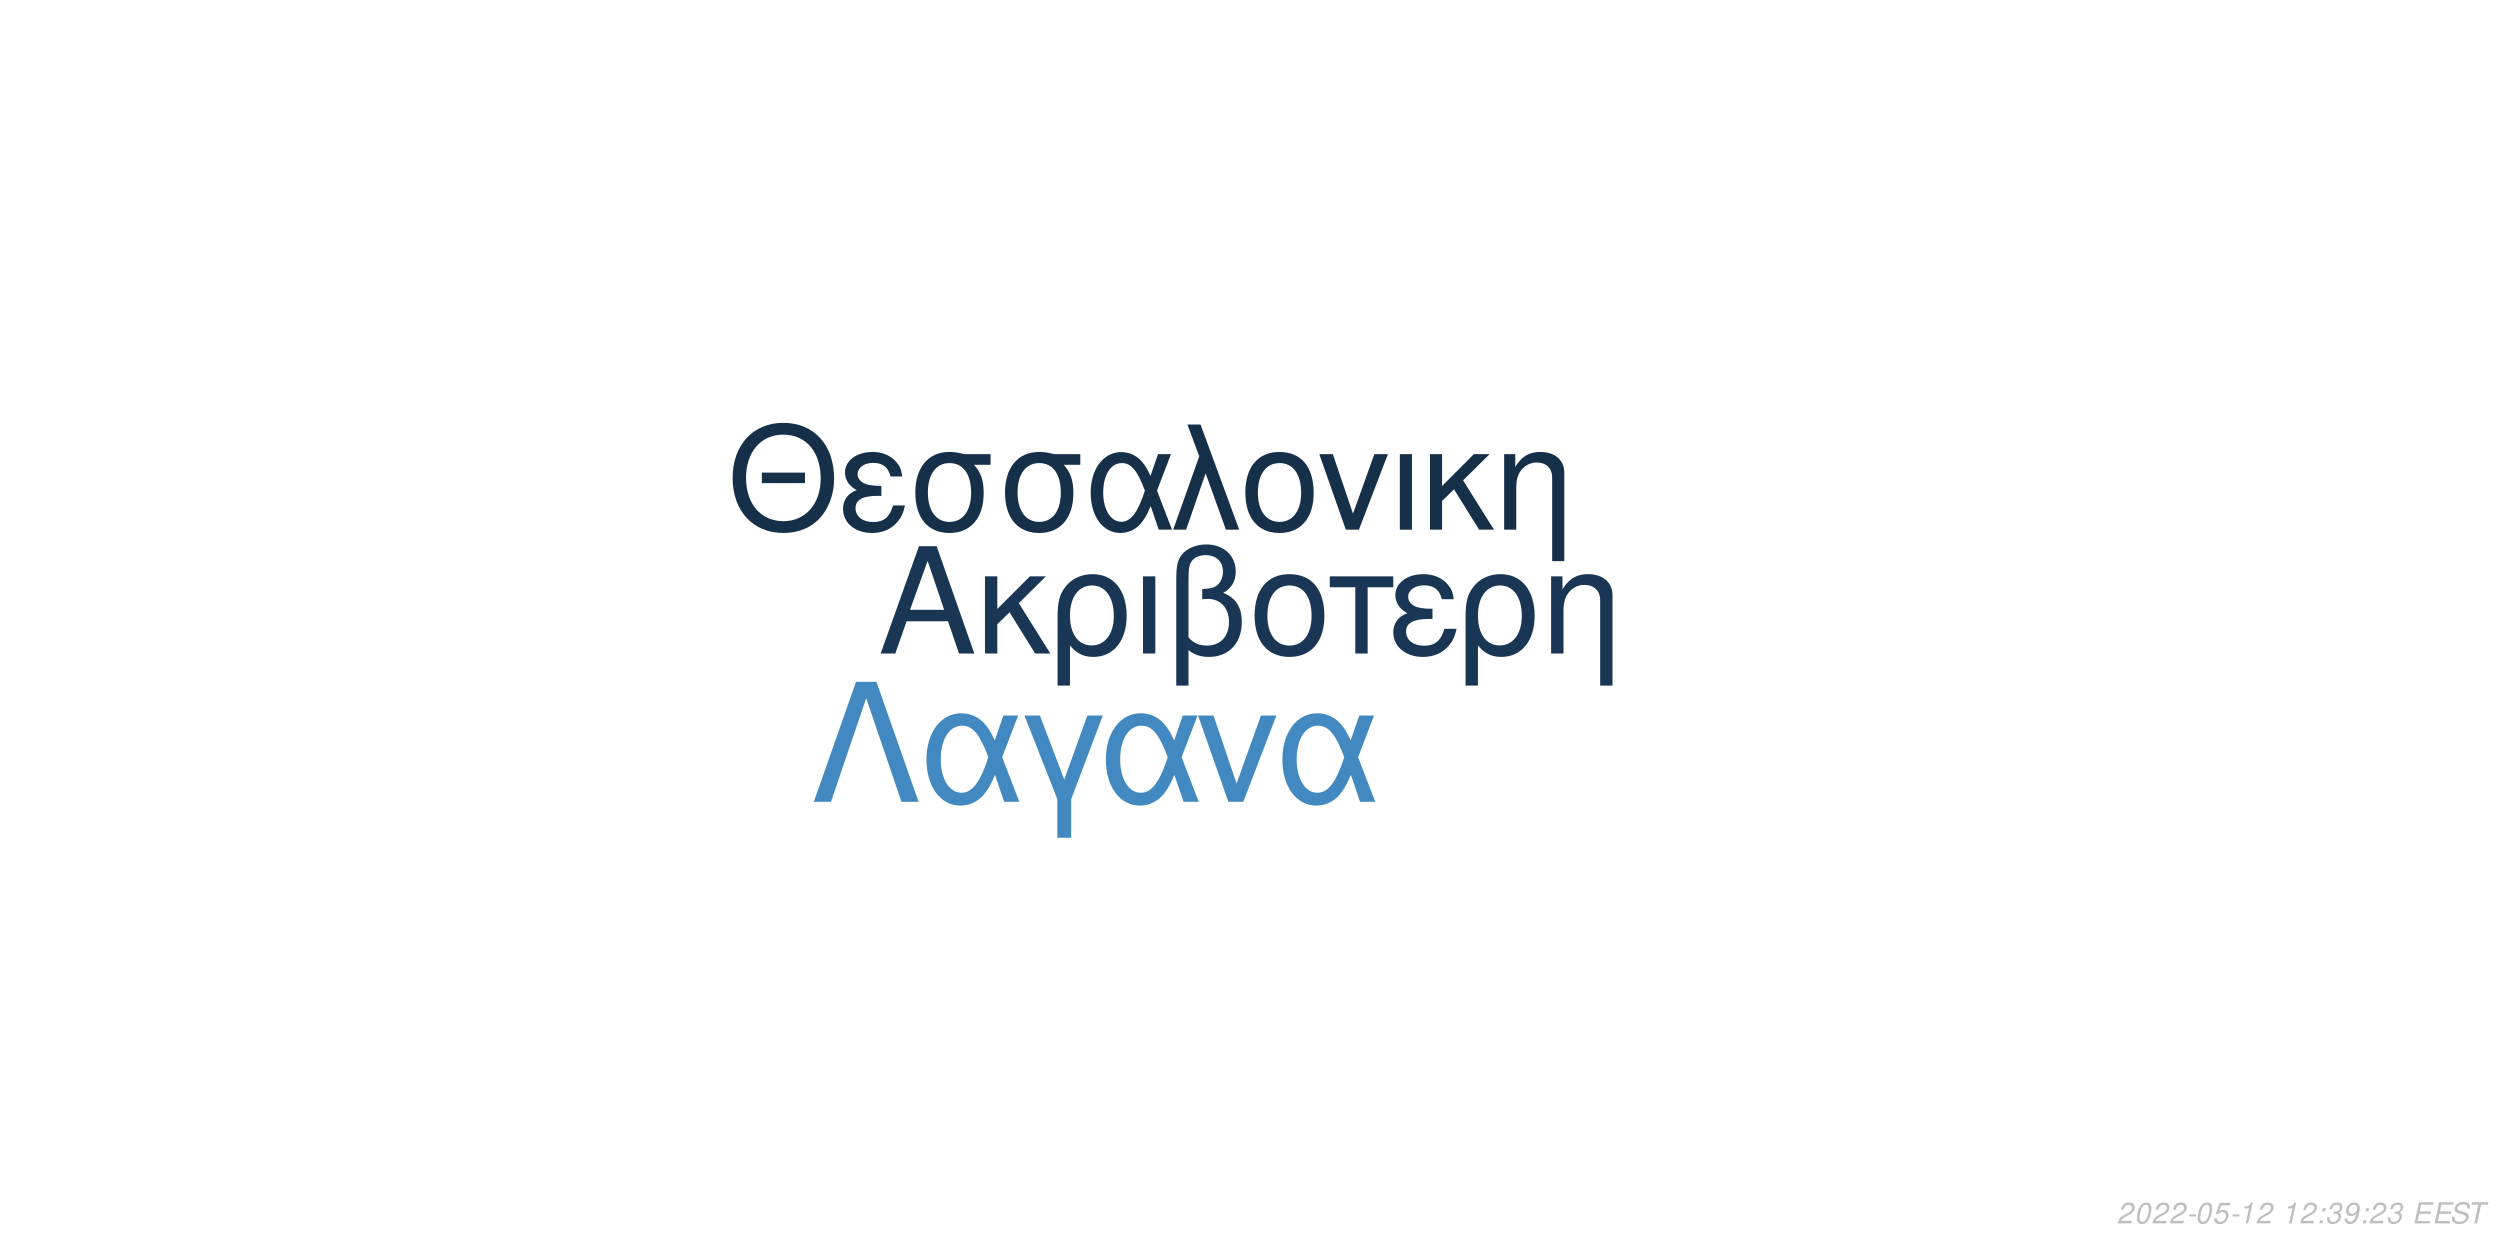
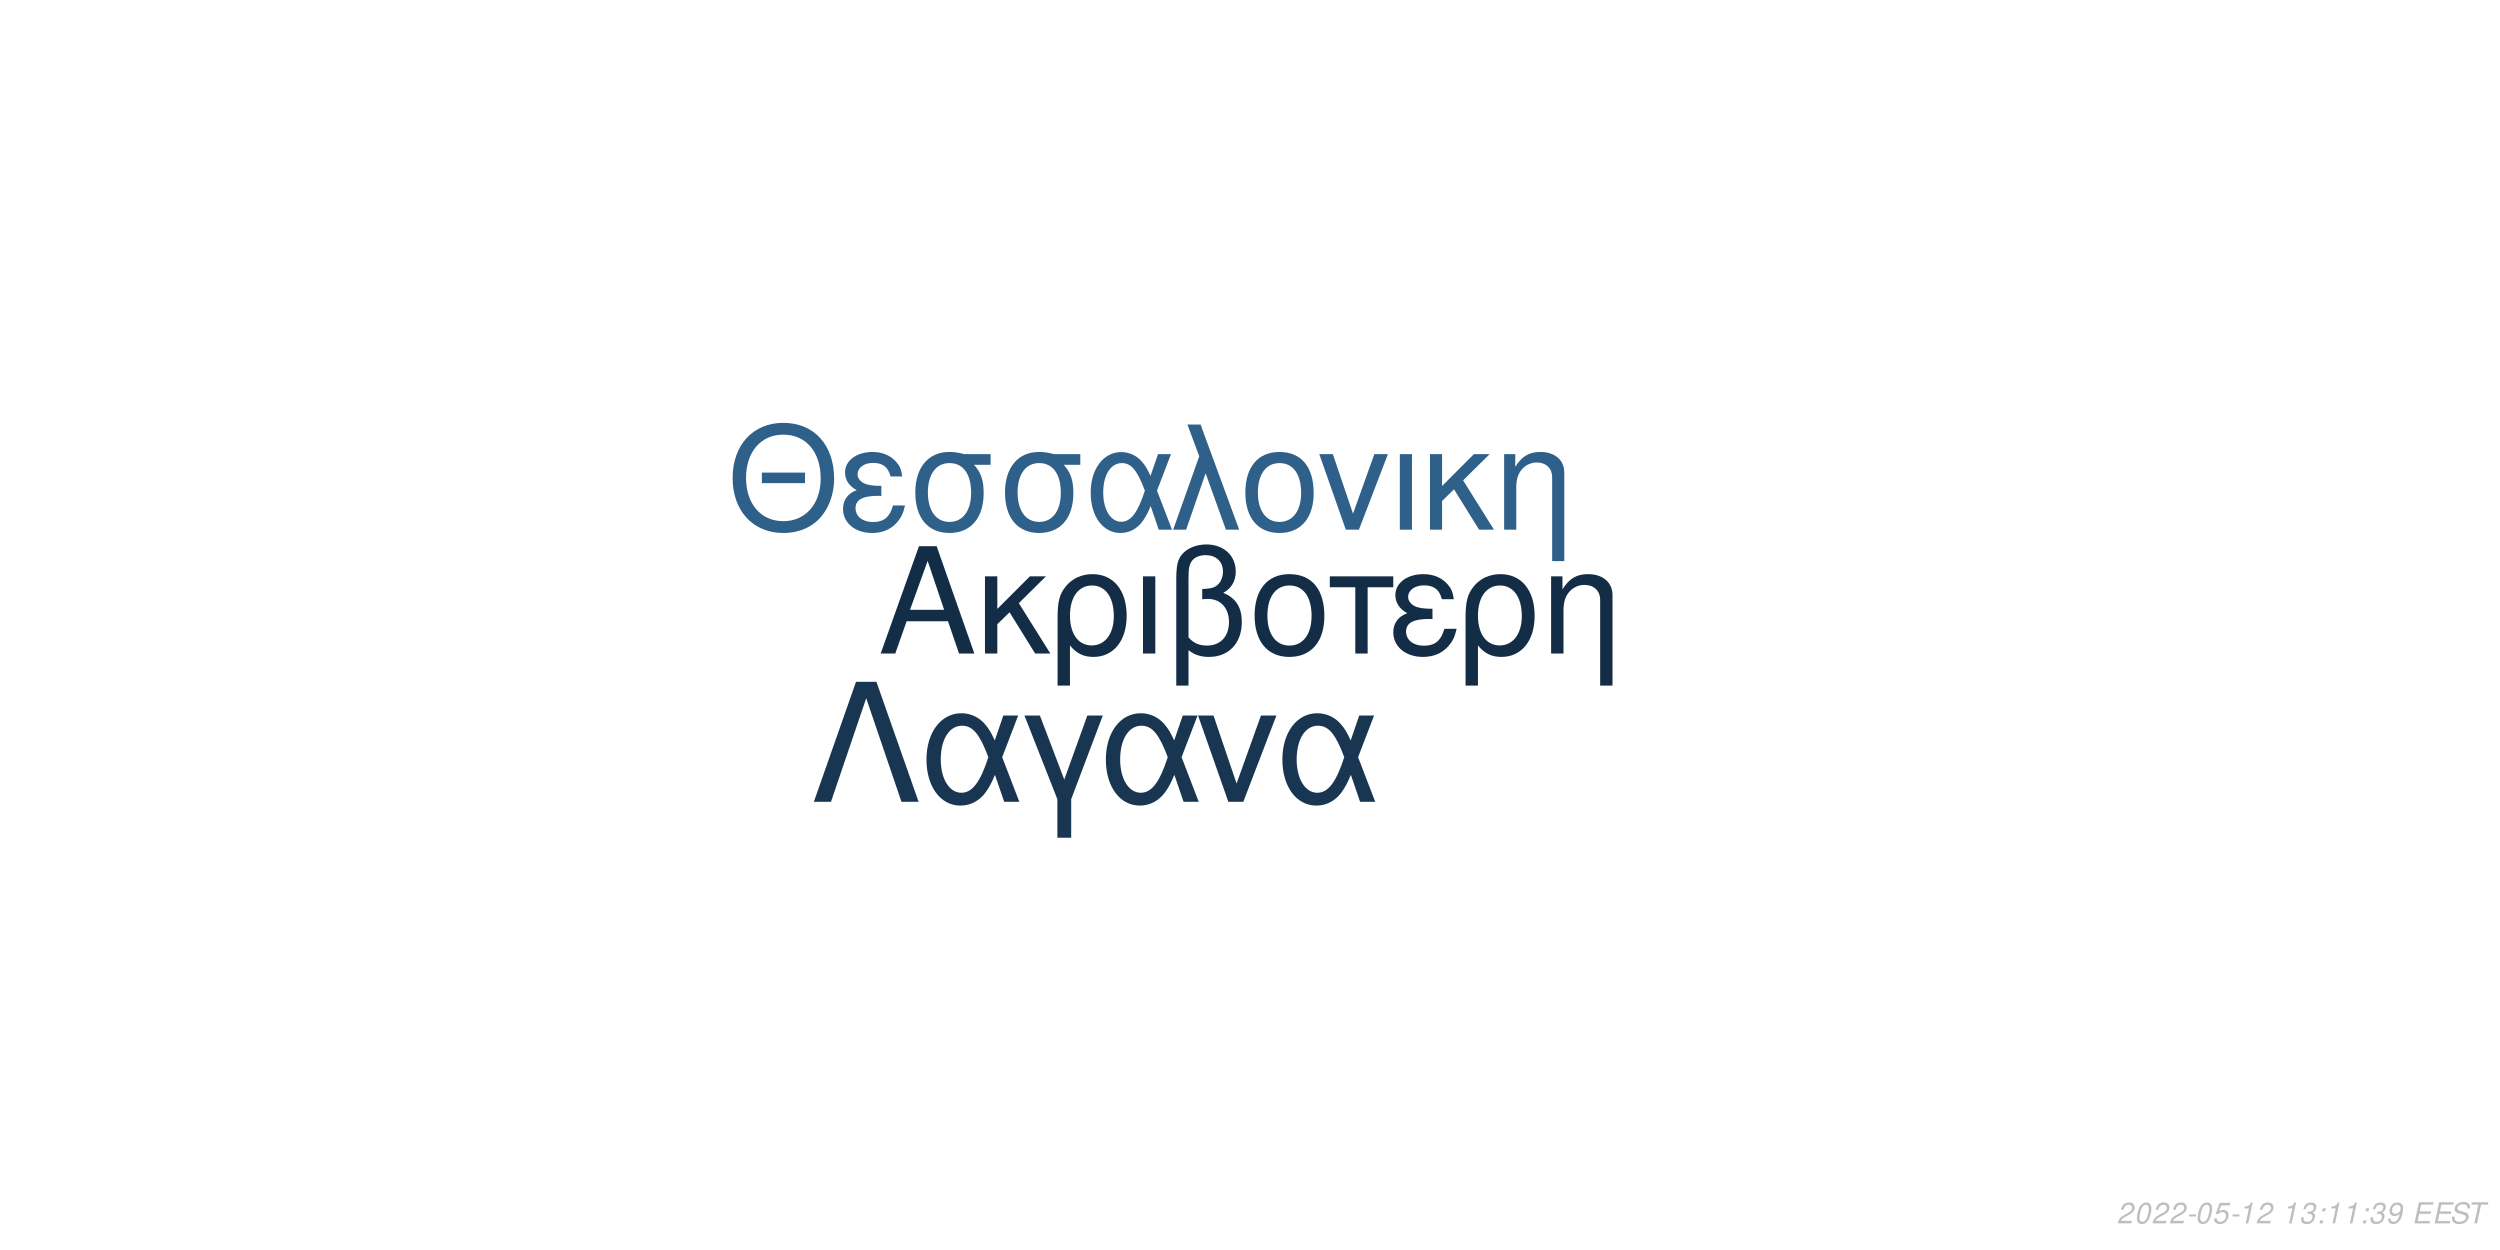
<svg xmlns="http://www.w3.org/2000/svg" xmlns:xlink="http://www.w3.org/1999/xlink" width="864pt" height="432pt" viewBox="0 0 864 432" version="1.1">
  <defs>
    <g>
      <symbol overflow="visible" id="glyph0-0">
        <path style="stroke:none;" d="" />
      </symbol>
      <symbol overflow="visible" id="glyph0-1">
        <path style="stroke:none;" d="M 24.125 -11.141 L 27.938 0 L 33.234 0 L 20.203 -37.094 L 14.094 -37.094 L 0.859 0 L 5.906 0 L 9.828 -11.141 Z M 22.797 -15.109 L 11 -15.109 L 17.094 -32.016 Z M 22.797 -15.109 " />
      </symbol>
      <symbol overflow="visible" id="glyph0-2">
        <path style="stroke:none;" d="M 7.172 -15.422 L 7.172 -26.672 L 2.906 -26.672 L 2.906 0 L 7.172 0 L 7.172 -10.125 L 11.406 -14.25 L 20.25 0 L 25.5 0 L 14.609 -17.406 L 23.969 -26.672 L 18.422 -26.672 Z M 7.172 -15.422 " />
      </symbol>
      <symbol overflow="visible" id="glyph0-3">
        <path style="stroke:none;" d="M 3 11.094 L 7.281 11.094 L 7.281 -2.797 C 9.516 -0.047 11.953 1.172 15.375 1.172 C 22.344 1.172 26.875 -4.422 26.875 -13.031 C 26.875 -21.891 22.297 -27.438 15.062 -27.438 C 11.297 -27.438 7.984 -25.906 5.797 -23.156 C 3.672 -20.516 3 -17.969 3 -12.359 Z M 14.906 -23.516 C 19.547 -23.516 22.438 -19.438 22.438 -12.922 C 22.438 -6.812 19.391 -2.797 14.812 -2.797 C 10.172 -2.797 7.281 -6.766 7.281 -13.125 C 7.281 -19.484 10.234 -23.516 14.906 -23.516 Z M 14.906 -23.516 " />
      </symbol>
      <symbol overflow="visible" id="glyph0-4">
        <path style="stroke:none;" d="M 3.516 0 L 7.781 0 L 7.781 -26.672 L 3.516 -26.672 Z M 3.516 0 " />
      </symbol>
      <symbol overflow="visible" id="glyph0-5">
        <path style="stroke:none;" d="M 4.016 11.094 L 8.25 11.094 L 8.25 -1.172 C 10.172 0.406 12.422 1.172 15.312 1.172 C 22.188 1.172 26.672 -3.609 26.672 -10.891 C 26.672 -15.984 24.578 -19.234 20.25 -20.969 C 23.109 -22.547 24.578 -25.031 24.578 -28.344 C 24.578 -33.844 20.406 -37.703 14.453 -37.703 C 10.938 -37.703 7.734 -36.391 6 -34.25 C 4.484 -32.422 4.016 -30.328 4.016 -25.391 Z M 8.25 -25.656 C 8.25 -29.359 8.5 -30.844 9.469 -32.062 C 10.375 -33.281 12.156 -34 14.094 -34 C 17.812 -34 20.156 -31.812 20.156 -28.297 C 20.156 -25.953 18.984 -23.812 17.297 -23.047 C 16.281 -22.547 15.469 -22.438 12.984 -22.297 L 12.984 -18.781 C 13.734 -18.828 14.344 -18.875 14.969 -18.875 C 19.344 -18.875 22.234 -15.719 22.234 -10.891 C 22.234 -5.906 19.281 -2.75 14.656 -2.75 C 11.953 -2.75 9.922 -3.609 8.25 -5.594 Z M 8.25 -25.656 " />
      </symbol>
      <symbol overflow="visible" id="glyph0-6">
        <path style="stroke:none;" d="M 14.094 -27.438 C 6.562 -27.438 2.094 -22.094 2.094 -13.125 C 2.094 -4.125 6.562 1.172 14.141 1.172 C 21.672 1.172 26.203 -4.172 26.203 -12.922 C 26.203 -22.188 21.828 -27.438 14.094 -27.438 Z M 14.141 -23.516 C 18.938 -23.516 21.781 -19.594 21.781 -12.984 C 21.781 -6.672 18.828 -2.75 14.141 -2.75 C 9.422 -2.75 6.516 -6.672 6.516 -13.125 C 6.516 -19.594 9.422 -23.516 14.141 -23.516 Z M 14.141 -23.516 " />
      </symbol>
      <symbol overflow="visible" id="glyph0-7">
        <path style="stroke:none;" d="M 7.891 0 L 12.156 0 L 12.156 -22.906 L 21.016 -22.906 L 21.016 -26.672 L -0.922 -26.672 L -0.922 -22.906 L 7.891 -22.906 Z M 7.891 0 " />
      </symbol>
      <symbol overflow="visible" id="glyph0-8">
        <path style="stroke:none;" d="M 14.562 -15.469 C 11.344 -15.469 9.562 -15.781 8.297 -16.438 C 6.922 -17.203 6.156 -18.328 6.156 -19.547 C 6.156 -21.891 8.453 -23.562 11.656 -23.562 C 15.062 -23.562 16.953 -22.094 17.812 -18.781 L 21.938 -18.781 C 21.578 -21.266 21.062 -22.5 19.797 -23.922 C 17.812 -26.203 14.906 -27.438 11.453 -27.438 C 5.797 -27.438 1.734 -24.375 1.734 -20.203 C 1.734 -17.609 3.156 -15.375 5.859 -13.938 C 2.797 -12.875 1.016 -10.484 1.016 -7.328 C 1.016 -2.391 5.297 1.172 11.25 1.172 C 14.969 1.172 17.906 -0.109 20.156 -2.641 C 21.578 -4.328 22.297 -5.797 22.906 -8.547 L 18.672 -8.547 C 17.5 -4.422 15.422 -2.703 11.609 -2.703 C 7.938 -2.703 5.438 -4.688 5.438 -7.578 C 5.438 -10.578 7.938 -11.953 13.484 -11.953 C 13.641 -11.953 14.094 -11.953 14.562 -11.906 Z M 14.562 -15.469 " />
      </symbol>
      <symbol overflow="visible" id="glyph0-9">
        <path style="stroke:none;" d="M 3.562 -26.672 L 3.562 0 L 7.844 0 L 7.844 -14.703 C 7.844 -17.906 8.5 -19.891 10.031 -21.531 C 11.406 -22.953 13.188 -23.719 15.062 -23.719 C 18.375 -23.719 20.516 -21.672 20.516 -18.469 L 20.516 11.094 L 24.781 11.094 L 24.781 -20.156 C 24.781 -24.578 21.469 -27.438 16.328 -27.438 C 12.359 -27.438 9.828 -25.906 7.484 -22.188 L 7.484 -26.672 Z M 3.562 -26.672 " />
      </symbol>
      <symbol overflow="visible" id="glyph1-0">
        <path style="stroke:none;" d="" />
      </symbol>
      <symbol overflow="visible" id="glyph1-1">
        <path style="stroke:none;" d="M 26.859 -19.734 L 11.953 -19.734 L 11.953 -16.094 L 26.859 -16.094 Z M 19.328 -36.922 C 8.922 -36.922 1.844 -29.25 1.844 -17.891 C 1.844 -6.484 8.875 1.141 19.391 1.141 C 23.812 1.141 27.703 -0.203 30.641 -2.688 C 34.578 -6.031 36.922 -11.656 36.922 -17.594 C 36.922 -29.297 30 -36.922 19.328 -36.922 Z M 19.328 -32.844 C 27.203 -32.844 32.281 -26.906 32.281 -17.688 C 32.281 -8.922 27.062 -2.938 19.391 -2.938 C 11.609 -2.938 6.484 -8.922 6.484 -17.891 C 6.484 -26.859 11.609 -32.844 19.328 -32.844 Z M 19.328 -32.844 " />
      </symbol>
      <symbol overflow="visible" id="glyph1-2">
        <path style="stroke:none;" d="M 14.25 -15.141 C 11.109 -15.141 9.375 -15.453 8.125 -16.094 C 6.781 -16.844 6.031 -17.938 6.031 -19.141 C 6.031 -21.422 8.266 -23.078 11.406 -23.078 C 14.75 -23.078 16.594 -21.625 17.438 -18.391 L 21.469 -18.391 C 21.125 -20.828 20.625 -22.031 19.391 -23.422 C 17.438 -25.656 14.594 -26.859 11.219 -26.859 C 5.688 -26.859 1.688 -23.875 1.688 -19.781 C 1.688 -17.234 3.094 -15.047 5.734 -13.656 C 2.734 -12.609 1 -10.266 1 -7.172 C 1 -2.344 5.188 1.141 11.016 1.141 C 14.656 1.141 17.547 -0.094 19.734 -2.594 C 21.125 -4.234 21.828 -5.688 22.422 -8.375 L 18.281 -8.375 C 17.141 -4.328 15.094 -2.641 11.359 -2.641 C 7.766 -2.641 5.328 -4.578 5.328 -7.422 C 5.328 -10.359 7.766 -11.703 13.203 -11.703 C 13.359 -11.703 13.797 -11.703 14.25 -11.656 Z M 14.25 -15.141 " />
      </symbol>
      <symbol overflow="visible" id="glyph1-3">
        <path style="stroke:none;" d="M 29 -26.109 L 19.938 -26.109 C 17.594 -26.703 16.438 -26.859 14.703 -26.859 C 7.469 -26.859 2.984 -21.469 2.984 -12.859 C 2.984 -4.031 7.375 1.141 14.797 1.141 C 22.172 1.141 26.609 -4.078 26.609 -12.656 C 26.609 -17.047 25.656 -19.828 23.266 -22.422 L 29 -22.422 Z M 14.797 -23.016 C 19.531 -23.016 22.266 -19.234 22.266 -12.75 C 22.266 -6.531 19.438 -2.688 14.797 -2.688 C 10.172 -2.688 7.328 -6.531 7.328 -12.859 C 7.328 -19.188 10.172 -23.016 14.797 -23.016 Z M 14.797 -23.016 " />
      </symbol>
      <symbol overflow="visible" id="glyph1-4">
        <path style="stroke:none;" d="M 29.344 -26.109 L 24.859 -26.109 L 22.266 -18.578 C 21.125 -21.031 20.484 -22.125 19.328 -23.469 C 17.547 -25.609 14.906 -26.812 12.156 -26.812 C 5.984 -26.812 1.594 -20.984 1.594 -12.812 C 1.594 -4.578 5.828 1.141 11.906 1.141 C 14.953 1.141 17.734 -0.344 19.625 -3.047 C 20.672 -4.531 21.281 -5.688 22.328 -8.172 L 25.109 0 L 29.703 0 L 24.516 -13.5 Z M 20.328 -13.5 C 17.891 -5.922 15.453 -2.734 12.156 -2.734 C 8.516 -2.734 5.922 -6.922 5.922 -12.812 C 5.922 -18.938 8.516 -23.016 12.359 -23.016 C 15.594 -23.016 17.688 -20.531 20.328 -13.5 Z M 20.328 -13.5 " />
      </symbol>
      <symbol overflow="visible" id="glyph1-5">
        <path style="stroke:none;" d="M 1.094 0 L 5.578 0 L 12.312 -19.484 L 19.328 0 L 23.922 0 L 10.562 -36.328 L 6.031 -36.328 L 10.109 -25.359 Z M 1.094 0 " />
      </symbol>
      <symbol overflow="visible" id="glyph1-6">
        <path style="stroke:none;" d="M 13.797 -26.859 C 6.422 -26.859 2.047 -21.625 2.047 -12.859 C 2.047 -4.031 6.422 1.141 13.859 1.141 C 21.234 1.141 25.656 -4.078 25.656 -12.656 C 25.656 -21.719 21.375 -26.859 13.797 -26.859 Z M 13.859 -23.016 C 18.531 -23.016 21.328 -19.188 21.328 -12.703 C 21.328 -6.531 18.438 -2.688 13.859 -2.688 C 9.219 -2.688 6.375 -6.531 6.375 -12.859 C 6.375 -19.188 9.219 -23.016 13.859 -23.016 Z M 13.859 -23.016 " />
      </symbol>
      <symbol overflow="visible" id="glyph1-7">
        <path style="stroke:none;" d="M 14.297 0 L 24.312 -26.109 L 19.625 -26.109 L 12.25 -5.531 L 5.281 -26.109 L 0.594 -26.109 L 9.766 0 Z M 14.297 0 " />
      </symbol>
      <symbol overflow="visible" id="glyph1-8">
        <path style="stroke:none;" d="M 3.438 0 L 7.625 0 L 7.625 -26.109 L 3.438 -26.109 Z M 3.438 0 " />
      </symbol>
      <symbol overflow="visible" id="glyph1-9">
        <path style="stroke:none;" d="M 7.031 -15.094 L 7.031 -26.109 L 2.844 -26.109 L 2.844 0 L 7.031 0 L 7.031 -9.922 L 11.156 -13.953 L 19.828 0 L 24.969 0 L 14.297 -17.047 L 23.469 -26.109 L 18.031 -26.109 Z M 7.031 -15.094 " />
      </symbol>
      <symbol overflow="visible" id="glyph1-10">
        <path style="stroke:none;" d="M 3.484 -26.109 L 3.484 0 L 7.672 0 L 7.672 -14.406 C 7.672 -17.547 8.328 -19.484 9.812 -21.078 C 11.156 -22.469 12.906 -23.219 14.75 -23.219 C 17.984 -23.219 20.078 -21.234 20.078 -18.094 L 20.078 10.859 L 24.266 10.859 L 24.266 -19.734 C 24.266 -24.062 21.031 -26.859 16 -26.859 C 12.109 -26.859 9.609 -25.359 7.328 -21.719 L 7.328 -26.109 Z M 3.484 -26.109 " />
      </symbol>
      <symbol overflow="visible" id="glyph2-0">
        <path style="stroke:none;" d="" />
      </symbol>
      <symbol overflow="visible" id="glyph2-1">
        <path style="stroke:none;" d="M 22.531 -41.484 L 15.484 -41.484 L 0.906 0 L 6.828 0 L 19 -35.797 L 31.188 0 L 37.109 0 Z M 22.531 -41.484 " />
      </symbol>
      <symbol overflow="visible" id="glyph2-2">
        <path style="stroke:none;" d="M 33.516 -29.812 L 28.391 -29.812 L 25.438 -21.219 C 24.125 -24.016 23.391 -25.266 22.078 -26.797 C 20.031 -29.25 17.016 -30.609 13.891 -30.609 C 6.828 -30.609 1.828 -23.953 1.828 -14.625 C 1.828 -5.234 6.656 1.312 13.594 1.312 C 17.078 1.312 20.266 -0.391 22.422 -3.469 C 23.609 -5.172 24.297 -6.484 25.5 -9.328 L 28.688 0 L 33.922 0 L 28 -15.422 Z M 23.219 -15.422 C 20.422 -6.766 17.641 -3.125 13.891 -3.125 C 9.734 -3.125 6.766 -7.906 6.766 -14.625 C 6.766 -21.625 9.734 -26.297 14.109 -26.297 C 17.812 -26.297 20.203 -23.453 23.219 -15.422 Z M 23.219 -15.422 " />
      </symbol>
      <symbol overflow="visible" id="glyph2-3">
        <path style="stroke:none;" d="M 12.062 12.406 L 16.844 12.406 L 16.844 -0.906 L 27.766 -29.812 L 22.422 -29.812 L 14.453 -7.688 L 6.031 -29.812 L 0.688 -29.812 L 12.062 -0.906 Z M 12.062 12.406 " />
      </symbol>
      <symbol overflow="visible" id="glyph2-4">
        <path style="stroke:none;" d="M 16.328 0 L 27.766 -29.812 L 22.422 -29.812 L 14 -6.312 L 6.031 -29.812 L 0.688 -29.812 L 11.156 0 Z M 16.328 0 " />
      </symbol>
      <symbol overflow="visible" id="glyph3-0">
        <path style="stroke:none;" d="" />
      </symbol>
      <symbol overflow="visible" id="glyph3-1">
        <path style="stroke:none;" d="M 5.234 -0.875 L 1.469 -0.875 C 1.641 -1.375 2.203 -1.891 3.109 -2.344 L 4.234 -2.938 C 5.562 -3.625 6.219 -4.469 6.219 -5.484 C 6.219 -5.938 6.062 -6.359 5.797 -6.656 C 5.469 -7.047 4.984 -7.234 4.312 -7.234 C 2.766 -7.234 1.891 -6.453 1.484 -4.734 L 2.375 -4.734 C 2.484 -5.188 2.609 -5.484 2.797 -5.75 C 3.094 -6.203 3.609 -6.453 4.188 -6.453 C 4.891 -6.453 5.344 -6.031 5.344 -5.375 C 5.344 -4.703 4.859 -4.094 4.016 -3.656 L 2.984 -3.125 C 1.234 -2.188 0.797 -1.656 0.344 -0.016 L 5.047 -0.016 Z M 5.234 -0.875 " />
      </symbol>
      <symbol overflow="visible" id="glyph3-2">
        <path style="stroke:none;" d="M 4.203 -7.234 C 3.375 -7.234 2.688 -6.812 2.125 -5.984 C 1.484 -5.047 0.984 -3.188 0.984 -1.734 C 0.984 -1.109 1.172 -0.562 1.484 -0.266 C 1.797 0.047 2.281 0.234 2.766 0.234 C 3.625 0.234 4.281 -0.156 4.859 -1.016 C 5.516 -1.953 6 -3.797 6 -5.266 C 6 -6.5 5.328 -7.234 4.203 -7.234 Z M 4.094 -6.453 C 4.734 -6.453 5.125 -5.984 5.125 -5.156 C 5.125 -4.203 4.781 -2.625 4.406 -1.812 C 3.984 -0.938 3.516 -0.547 2.875 -0.547 C 2.25 -0.547 1.875 -1.031 1.875 -1.828 C 1.875 -2.797 2.203 -4.344 2.594 -5.203 C 2.984 -6.047 3.453 -6.453 4.094 -6.453 Z M 4.094 -6.453 " />
      </symbol>
      <symbol overflow="visible" id="glyph3-3">
        <path style="stroke:none;" d="M 3.516 -3.125 L 1.125 -3.125 L 0.969 -2.406 L 3.359 -2.406 Z M 3.516 -3.125 " />
      </symbol>
      <symbol overflow="visible" id="glyph3-4">
        <path style="stroke:none;" d="M 6.297 -7.094 L 2.594 -7.094 L 1.234 -3.234 L 2.047 -3.234 C 2.656 -3.766 2.938 -3.906 3.531 -3.906 C 4.328 -3.906 4.797 -3.453 4.797 -2.688 C 4.797 -1.438 3.969 -0.547 2.828 -0.547 C 2.031 -0.547 1.609 -0.938 1.578 -1.734 L 0.703 -1.734 L 0.703 -1.516 C 0.703 -0.938 0.844 -0.547 1.188 -0.266 C 1.562 0.062 2.078 0.234 2.703 0.234 C 3.656 0.234 4.391 -0.156 4.984 -0.922 C 5.422 -1.5 5.672 -2.234 5.672 -2.953 C 5.672 -4 4.938 -4.672 3.812 -4.672 C 3.328 -4.672 2.906 -4.547 2.406 -4.234 L 3.109 -6.219 L 6.109 -6.219 Z M 6.297 -7.094 " />
      </symbol>
      <symbol overflow="visible" id="glyph3-5">
        <path style="stroke:none;" d="M 3.703 -5.188 L 2.594 0 L 3.469 0 L 5.016 -7.234 L 4.438 -7.234 C 3.906 -6.156 3.688 -6.016 2.234 -5.812 L 2.109 -5.188 Z M 3.703 -5.188 " />
      </symbol>
      <symbol overflow="visible" id="glyph3-6">
        <path style="stroke:none;" d="" />
      </symbol>
      <symbol overflow="visible" id="glyph3-7">
-         <path style="stroke:none;" d="M 2.359 -1.031 L 1.312 -1.031 L 1.094 0 L 2.141 0 Z M 3.266 -5.234 L 2.219 -5.234 L 2 -4.203 L 3.047 -4.203 Z M 3.266 -5.234 " />
+         <path style="stroke:none;" d="M 2.922 -3.312 C 3.125 -3.344 3.234 -3.344 3.375 -3.344 C 4.203 -3.344 4.688 -3 4.688 -2.406 C 4.688 -1.312 3.906 -0.547 2.781 -0.547 C 2.047 -0.547 1.594 -0.938 1.594 -1.562 C 1.594 -1.719 1.609 -1.844 1.656 -2.094 L 0.766 -2.094 C 0.734 -1.797 0.719 -1.641 0.719 -1.469 C 0.719 -0.375 1.406 0.234 2.641 0.234 C 3.547 0.234 4.297 -0.078 4.812 -0.656 C 5.266 -1.156 5.562 -1.875 5.562 -2.547 C 5.562 -3.125 5.344 -3.453 4.797 -3.734 C 5.641 -4.234 6.016 -4.844 6.016 -5.734 C 6.016 -6.656 5.312 -7.234 4.203 -7.234 C 3.375 -7.234 2.672 -6.938 2.188 -6.375 C 1.891 -6.031 1.703 -5.641 1.516 -4.906 L 2.391 -4.906 C 2.5 -5.359 2.594 -5.594 2.734 -5.812 C 3.047 -6.234 3.516 -6.453 4.078 -6.453 C 4.734 -6.453 5.141 -6.125 5.141 -5.578 C 5.141 -5.188 5.016 -4.797 4.797 -4.547 C 4.516 -4.234 4 -4.062 3.266 -4.062 L 3.078 -4.062 Z M 2.922 -3.312 " />
      </symbol>
      <symbol overflow="visible" id="glyph3-8">
-         <path style="stroke:none;" d="M 2.922 -3.312 C 3.125 -3.344 3.234 -3.344 3.375 -3.344 C 4.203 -3.344 4.688 -3 4.688 -2.406 C 4.688 -1.312 3.906 -0.547 2.781 -0.547 C 2.047 -0.547 1.594 -0.938 1.594 -1.562 C 1.594 -1.719 1.609 -1.844 1.656 -2.094 L 0.766 -2.094 C 0.734 -1.797 0.719 -1.641 0.719 -1.469 C 0.719 -0.375 1.406 0.234 2.641 0.234 C 3.547 0.234 4.297 -0.078 4.812 -0.656 C 5.266 -1.156 5.562 -1.875 5.562 -2.547 C 5.562 -3.125 5.344 -3.453 4.797 -3.734 C 5.641 -4.234 6.016 -4.844 6.016 -5.734 C 6.016 -6.656 5.312 -7.234 4.203 -7.234 C 3.375 -7.234 2.672 -6.938 2.188 -6.375 C 1.891 -6.031 1.703 -5.641 1.516 -4.906 L 2.391 -4.906 C 2.5 -5.359 2.594 -5.594 2.734 -5.812 C 3.047 -6.234 3.516 -6.453 4.078 -6.453 C 4.734 -6.453 5.141 -6.125 5.141 -5.578 C 5.141 -5.188 5.016 -4.797 4.797 -4.547 C 4.516 -4.234 4 -4.062 3.266 -4.062 L 3.078 -4.062 Z M 2.922 -3.312 " />
+         <path style="stroke:none;" d="M 2.359 -1.031 L 1.312 -1.031 L 1.094 0 L 2.141 0 Z M 3.266 -5.234 L 2.219 -5.234 L 2 -4.203 L 3.047 -4.203 Z M 3.266 -5.234 " />
      </symbol>
      <symbol overflow="visible" id="glyph3-9">
        <path style="stroke:none;" d="M 0.844 -1.656 C 0.844 -1.547 0.844 -1.438 0.844 -1.375 C 0.844 -0.406 1.531 0.234 2.578 0.234 C 3.203 0.234 3.766 0.016 4.297 -0.438 C 4.938 -1 5.312 -1.656 5.594 -2.719 C 5.844 -3.672 6.016 -4.766 6.016 -5.375 C 6.016 -5.844 5.844 -6.328 5.547 -6.656 C 5.203 -7.031 4.703 -7.234 4.062 -7.234 C 2.516 -7.234 1.297 -5.938 1.297 -4.266 C 1.297 -3.203 1.984 -2.547 3.047 -2.547 C 3.484 -2.547 3.953 -2.672 4.281 -2.891 C 4.406 -2.984 4.547 -3.078 4.828 -3.344 C 4.438 -1.484 3.703 -0.547 2.703 -0.547 C 2.109 -0.547 1.719 -0.938 1.719 -1.547 L 1.719 -1.656 Z M 3.953 -6.453 C 4.625 -6.453 5.141 -5.953 5.141 -5.281 C 5.141 -4.188 4.312 -3.312 3.297 -3.312 C 2.594 -3.312 2.172 -3.734 2.172 -4.453 C 2.172 -5.562 2.984 -6.453 3.953 -6.453 Z M 3.953 -6.453 " />
      </symbol>
      <symbol overflow="visible" id="glyph3-10">
        <path style="stroke:none;" d="M 2.547 -3.312 L 6.5 -3.312 L 6.688 -4.141 L 2.719 -4.141 L 3.219 -6.469 L 7.344 -6.469 L 7.516 -7.297 L 2.453 -7.297 L 0.906 0 L 6.125 0 L 6.297 -0.812 L 2.016 -0.812 Z M 2.547 -3.312 " />
      </symbol>
      <symbol overflow="visible" id="glyph3-11">
        <path style="stroke:none;" d="M 7.062 -5.156 C 7.125 -5.438 7.141 -5.562 7.141 -5.703 C 7.141 -6.156 6.938 -6.594 6.594 -6.891 C 6.188 -7.25 5.656 -7.406 4.875 -7.406 C 3.844 -7.406 3.047 -7.125 2.5 -6.562 C 2.094 -6.141 1.781 -5.438 1.781 -4.922 C 1.781 -4.297 2.219 -3.766 2.891 -3.562 L 4.594 -3.094 C 5.406 -2.859 5.734 -2.578 5.734 -2.094 C 5.734 -1.781 5.547 -1.406 5.266 -1.141 C 4.844 -0.766 4.266 -0.578 3.453 -0.578 C 2.328 -0.578 1.812 -0.984 1.812 -1.906 C 1.812 -2.047 1.812 -2.125 1.844 -2.312 L 0.984 -2.312 C 0.906 -2.062 0.891 -1.906 0.891 -1.688 C 0.891 -0.484 1.797 0.234 3.297 0.234 C 4.359 0.234 5.234 -0.062 5.812 -0.609 C 6.344 -1.078 6.688 -1.797 6.688 -2.375 C 6.688 -2.641 6.609 -2.906 6.453 -3.156 C 6.234 -3.5 5.938 -3.703 5.469 -3.828 L 3.75 -4.312 C 2.984 -4.547 2.734 -4.734 2.734 -5.188 C 2.734 -5.547 2.875 -5.844 3.188 -6.109 C 3.547 -6.438 4.031 -6.594 4.703 -6.594 C 5.266 -6.594 5.688 -6.484 5.906 -6.297 C 6.094 -6.125 6.219 -5.797 6.219 -5.516 C 6.219 -5.422 6.203 -5.344 6.188 -5.156 Z M 7.062 -5.156 " />
      </symbol>
      <symbol overflow="visible" id="glyph3-12">
        <path style="stroke:none;" d="M 4.938 -6.469 L 7.312 -6.469 L 7.484 -7.297 L 1.75 -7.297 L 1.578 -6.469 L 3.984 -6.469 L 2.609 0 L 3.547 0 Z M 4.938 -6.469 " />
      </symbol>
    </g>
  </defs>
  <g id="surface1">
    <rect x="0" y="0" width="864" height="432" style="fill:rgb(100%,100%,100%);fill-opacity:1;stroke:none;" />
-     <g style="fill:rgb(9.804%,21.569%,32.941%);fill-opacity:1;">
+     <g style="fill:rgb(7.843%,17.647%,27.451%);fill-opacity:1;">
      <use xlink:href="#glyph0-1" x="303.5" y="225.861" />
      <use xlink:href="#glyph0-2" x="337.5" y="225.861" />
      <use xlink:href="#glyph0-3" x="362.5" y="225.861" />
      <use xlink:href="#glyph0-4" x="391.5" y="225.861" />
      <use xlink:href="#glyph0-5" x="402.5" y="225.861" />
      <use xlink:href="#glyph0-6" x="431.5" y="225.861" />
      <use xlink:href="#glyph0-7" x="460.5" y="225.861" />
      <use xlink:href="#glyph0-8" x="480.5" y="225.861" />
      <use xlink:href="#glyph0-3" x="503.5" y="225.861" />
      <use xlink:href="#glyph0-9" x="532.5" y="225.861" />
    </g>
-     <g style="fill:rgb(8.627%,18.824%,29.02%);fill-opacity:1;">
+     <g style="fill:rgb(18.039%,37.647%,54.118%);fill-opacity:1;">
      <use xlink:href="#glyph1-1" x="251.348" y="183.058" />
      <use xlink:href="#glyph1-2" x="290.348" y="183.058" />
      <use xlink:href="#glyph1-3" x="313.348" y="183.058" />
      <use xlink:href="#glyph1-3" x="344.348" y="183.058" />
      <use xlink:href="#glyph1-4" x="375.348" y="183.058" />
      <use xlink:href="#glyph1-5" x="404.348" y="183.058" />
      <use xlink:href="#glyph1-6" x="428.348" y="183.058" />
      <use xlink:href="#glyph1-7" x="455.348" y="183.058" />
      <use xlink:href="#glyph1-8" x="480.348" y="183.058" />
      <use xlink:href="#glyph1-9" x="491.348" y="183.058" />
      <use xlink:href="#glyph1-10" x="516.348" y="183.058" />
    </g>
-     <g style="fill:rgb(25.882%,53.725%,75.686%);fill-opacity:1;">
+     <g style="fill:rgb(9.412%,21.176%,31.765%);fill-opacity:1;">
      <use xlink:href="#glyph2-1" x="280.359" y="277.105" />
      <use xlink:href="#glyph2-2" x="318.359" y="277.105" />
      <use xlink:href="#glyph2-3" x="353.359" y="277.105" />
      <use xlink:href="#glyph2-2" x="380.359" y="277.105" />
      <use xlink:href="#glyph2-4" x="413.359" y="277.105" />
      <use xlink:href="#glyph2-2" x="441.359" y="277.105" />
    </g>
    <g style="fill:rgb(74.51%,74.51%,74.51%);fill-opacity:1;">
      <use xlink:href="#glyph3-1" x="731.52" y="422.81" />
      <use xlink:href="#glyph3-2" x="737.52" y="422.81" />
      <use xlink:href="#glyph3-1" x="743.52" y="422.81" />
      <use xlink:href="#glyph3-1" x="749.52" y="422.81" />
      <use xlink:href="#glyph3-3" x="755.52" y="422.81" />
      <use xlink:href="#glyph3-2" x="758.52" y="422.81" />
      <use xlink:href="#glyph3-4" x="764.52" y="422.81" />
      <use xlink:href="#glyph3-3" x="770.52" y="422.81" />
      <use xlink:href="#glyph3-5" x="773.52" y="422.81" />
      <use xlink:href="#glyph3-1" x="779.52" y="422.81" />
      <use xlink:href="#glyph3-6" x="785.52" y="422.81" />
      <use xlink:href="#glyph3-5" x="788.52" y="422.81" />
-       <use xlink:href="#glyph3-1" x="794.52" y="422.81" />
-       <use xlink:href="#glyph3-7" x="800.52" y="422.81" />
-       <use xlink:href="#glyph3-8" x="803.52" y="422.81" />
-       <use xlink:href="#glyph3-9" x="809.52" y="422.81" />
-       <use xlink:href="#glyph3-7" x="815.52" y="422.81" />
-       <use xlink:href="#glyph3-1" x="818.52" y="422.81" />
-       <use xlink:href="#glyph3-8" x="824.52" y="422.81" />
+       <use xlink:href="#glyph3-7" x="794.52" y="422.81" />
+       <use xlink:href="#glyph3-8" x="800.52" y="422.81" />
+       <use xlink:href="#glyph3-5" x="803.52" y="422.81" />
+       <use xlink:href="#glyph3-5" x="809.52" y="422.81" />
+       <use xlink:href="#glyph3-8" x="815.52" y="422.81" />
+       <use xlink:href="#glyph3-7" x="818.52" y="422.81" />
+       <use xlink:href="#glyph3-9" x="824.52" y="422.81" />
      <use xlink:href="#glyph3-6" x="830.52" y="422.81" />
      <use xlink:href="#glyph3-10" x="833.52" y="422.81" />
      <use xlink:href="#glyph3-10" x="840.52" y="422.81" />
      <use xlink:href="#glyph3-11" x="846.52" y="422.81" />
      <use xlink:href="#glyph3-12" x="852.52" y="422.81" />
    </g>
  </g>
</svg>
